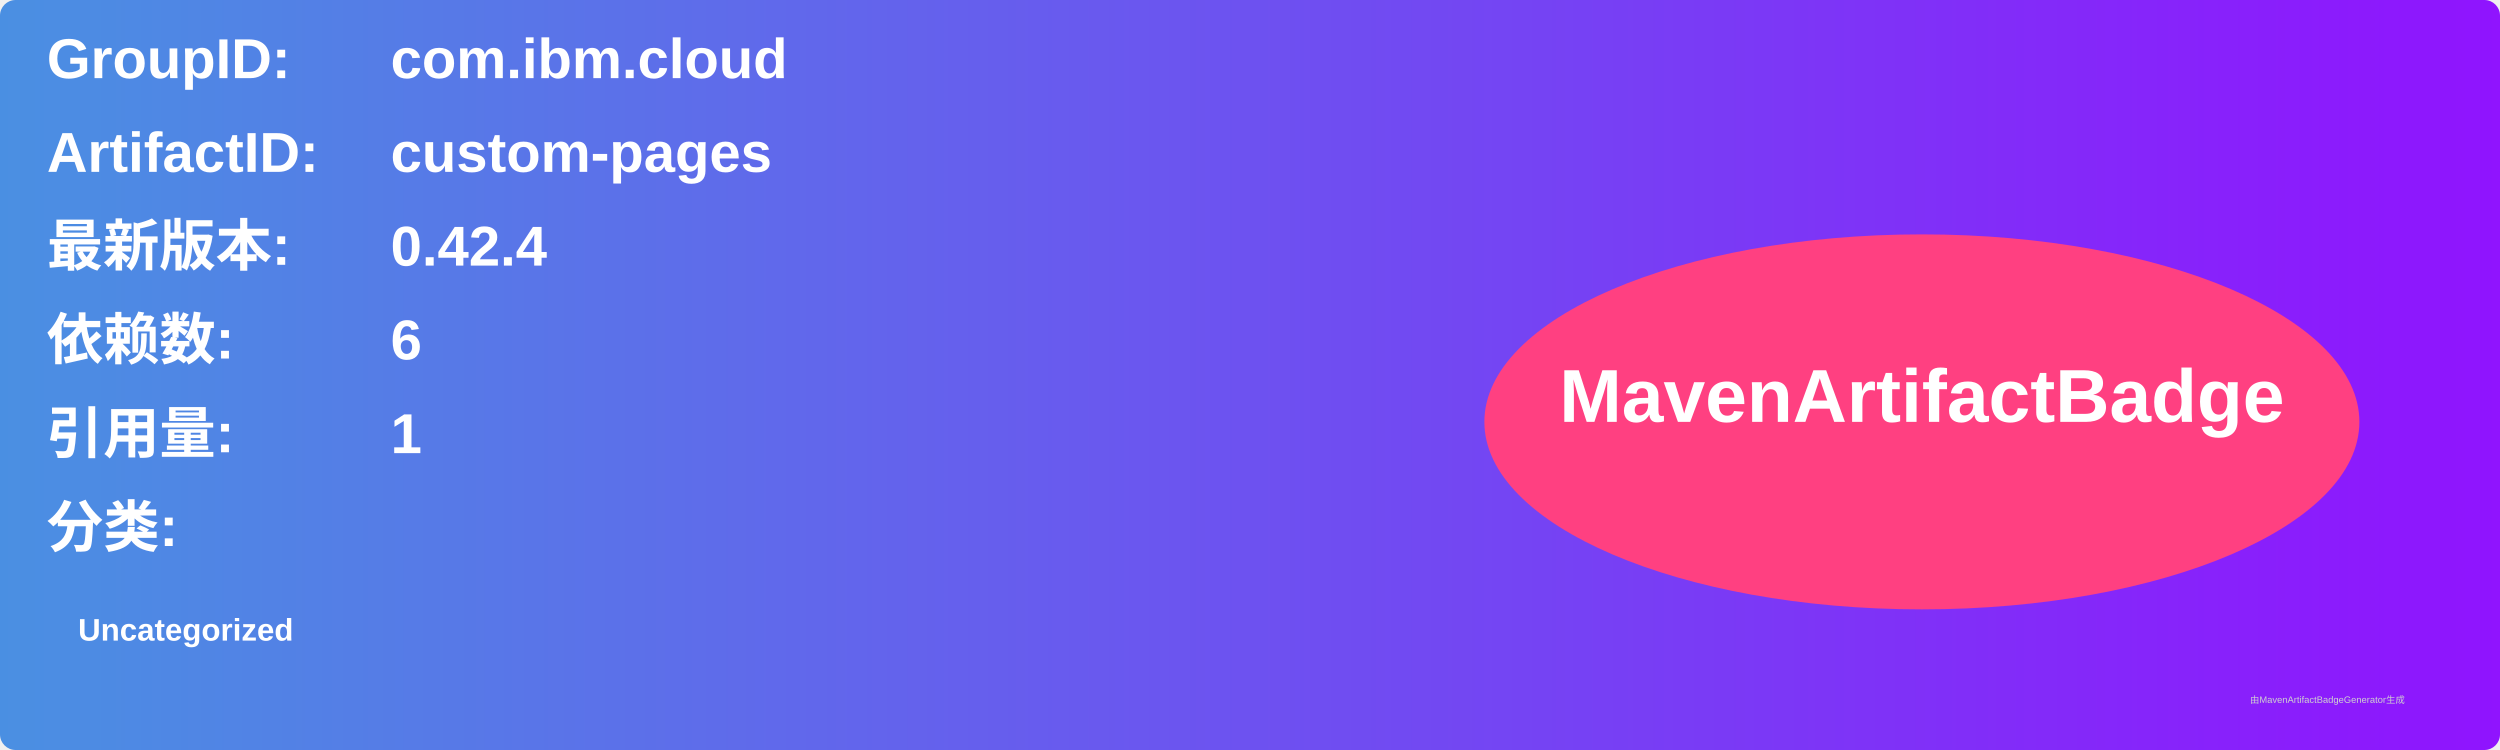
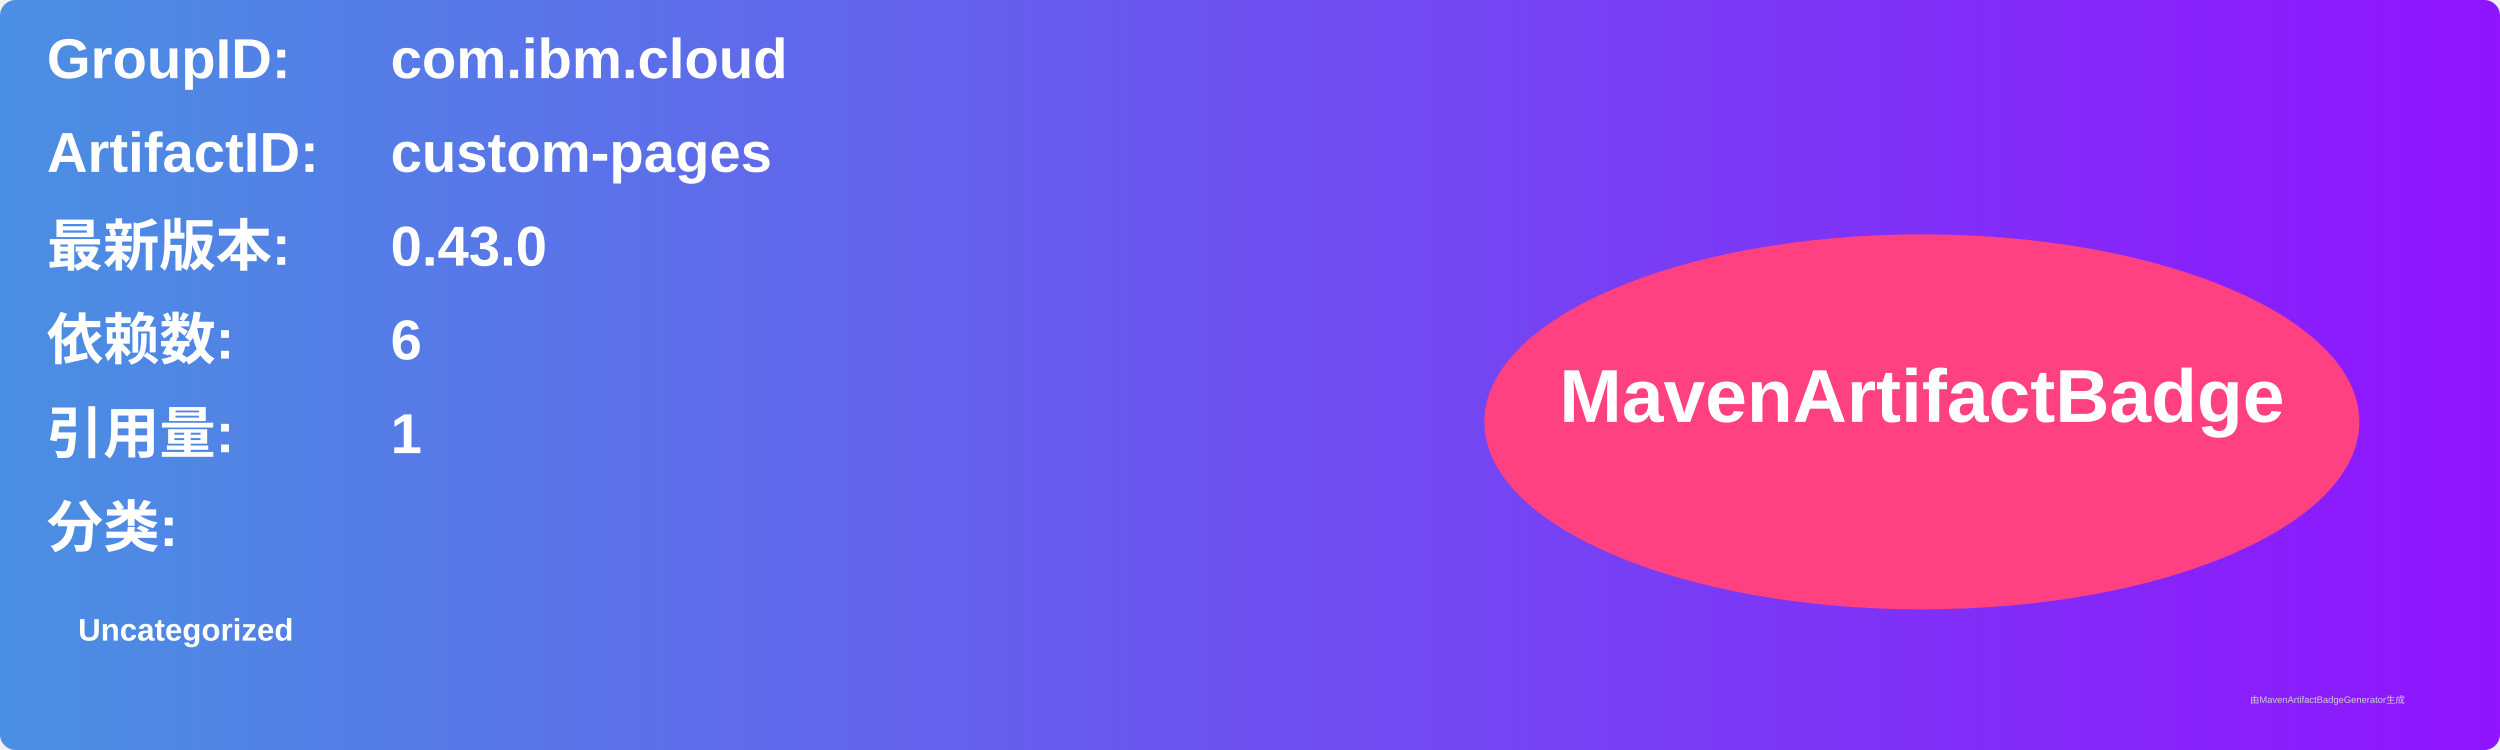
<svg xmlns="http://www.w3.org/2000/svg" width="800" height="240" viewBox="0 0 800 240">
  <linearGradient id="grad" x1="0%" y1="0%" x2="100%" y2="0%">
    <stop offset="0%" stop-color="#4a90e2" />
    <stop offset="100%" stop-color="#9013fe" />
  </linearGradient>
  <rect width="100%" height="100%" rx="5" ry="5" fill="url(#grad)" />
  <g transform="translate(15, 15)">
    <text x="0" y="10" font-family="Arial" font-size="18" fill="white" font-weight="bold" width="260">GroupID:</text>
    <text x="110" y="10" font-family="Arial" font-size="18" fill="white" font-weight="bold" width="460">com.ibm.cloud</text>
    <text x="0" y="40" font-family="Arial" font-size="18" fill="white" font-weight="bold" width="260">ArtifactID:</text>
    <text x="110" y="40" font-family="Arial" font-size="18" fill="white" font-weight="bold" width="460">custom-pages</text>
    <text x="0" y="70" font-family="Arial" font-size="18" fill="white" font-weight="bold">最新版本:</text>
    <text x="110" y="70" font-family="Arial" font-size="18" fill="white" font-weight="bold">
-       <tspan font-weight="bold">0.42.4</tspan>
+       <tspan font-weight="bold">0.43.0</tspan>
    </text>
    <text x="0" y="100" font-family="Arial" font-size="18" fill="white" font-weight="bold">依赖数: </text>
    <text x="110" y="100" font-family="Arial" font-size="18" fill="white">
      <tspan font-weight="bold">6</tspan>
    </text>
    <text x="0" y="130" font-family="Arial" font-size="18" fill="white" font-weight="bold">引用量: </text>
    <text x="110" y="130" font-family="Arial" font-size="18" fill="white">
      <tspan font-weight="bold">1</tspan>
    </text>
    <text x="0" y="160" font-family="Arial" font-size="18" fill="white" font-weight="bold">分类:</text>
    <text x="10" y="190" font-family="Arial" font-size="10" fill="white">
      <tspan font-weight="bold">Uncategorized</tspan>
    </text>
    <ellipse cx="600" cy="120" rx="140" ry="60" fill="#ff4081" />
    <text x="600" y="120" text-anchor="middle" font-family="Arial" font-size="24" fill="white" font-weight="bold">MavenArtifactBadge</text>
  </g>
  <text x="720" y="225" font-family="Arial" font-size="3" fill="#d0d0d0">由MavenArtifactBadgeGenerator生成</text>
</svg>
